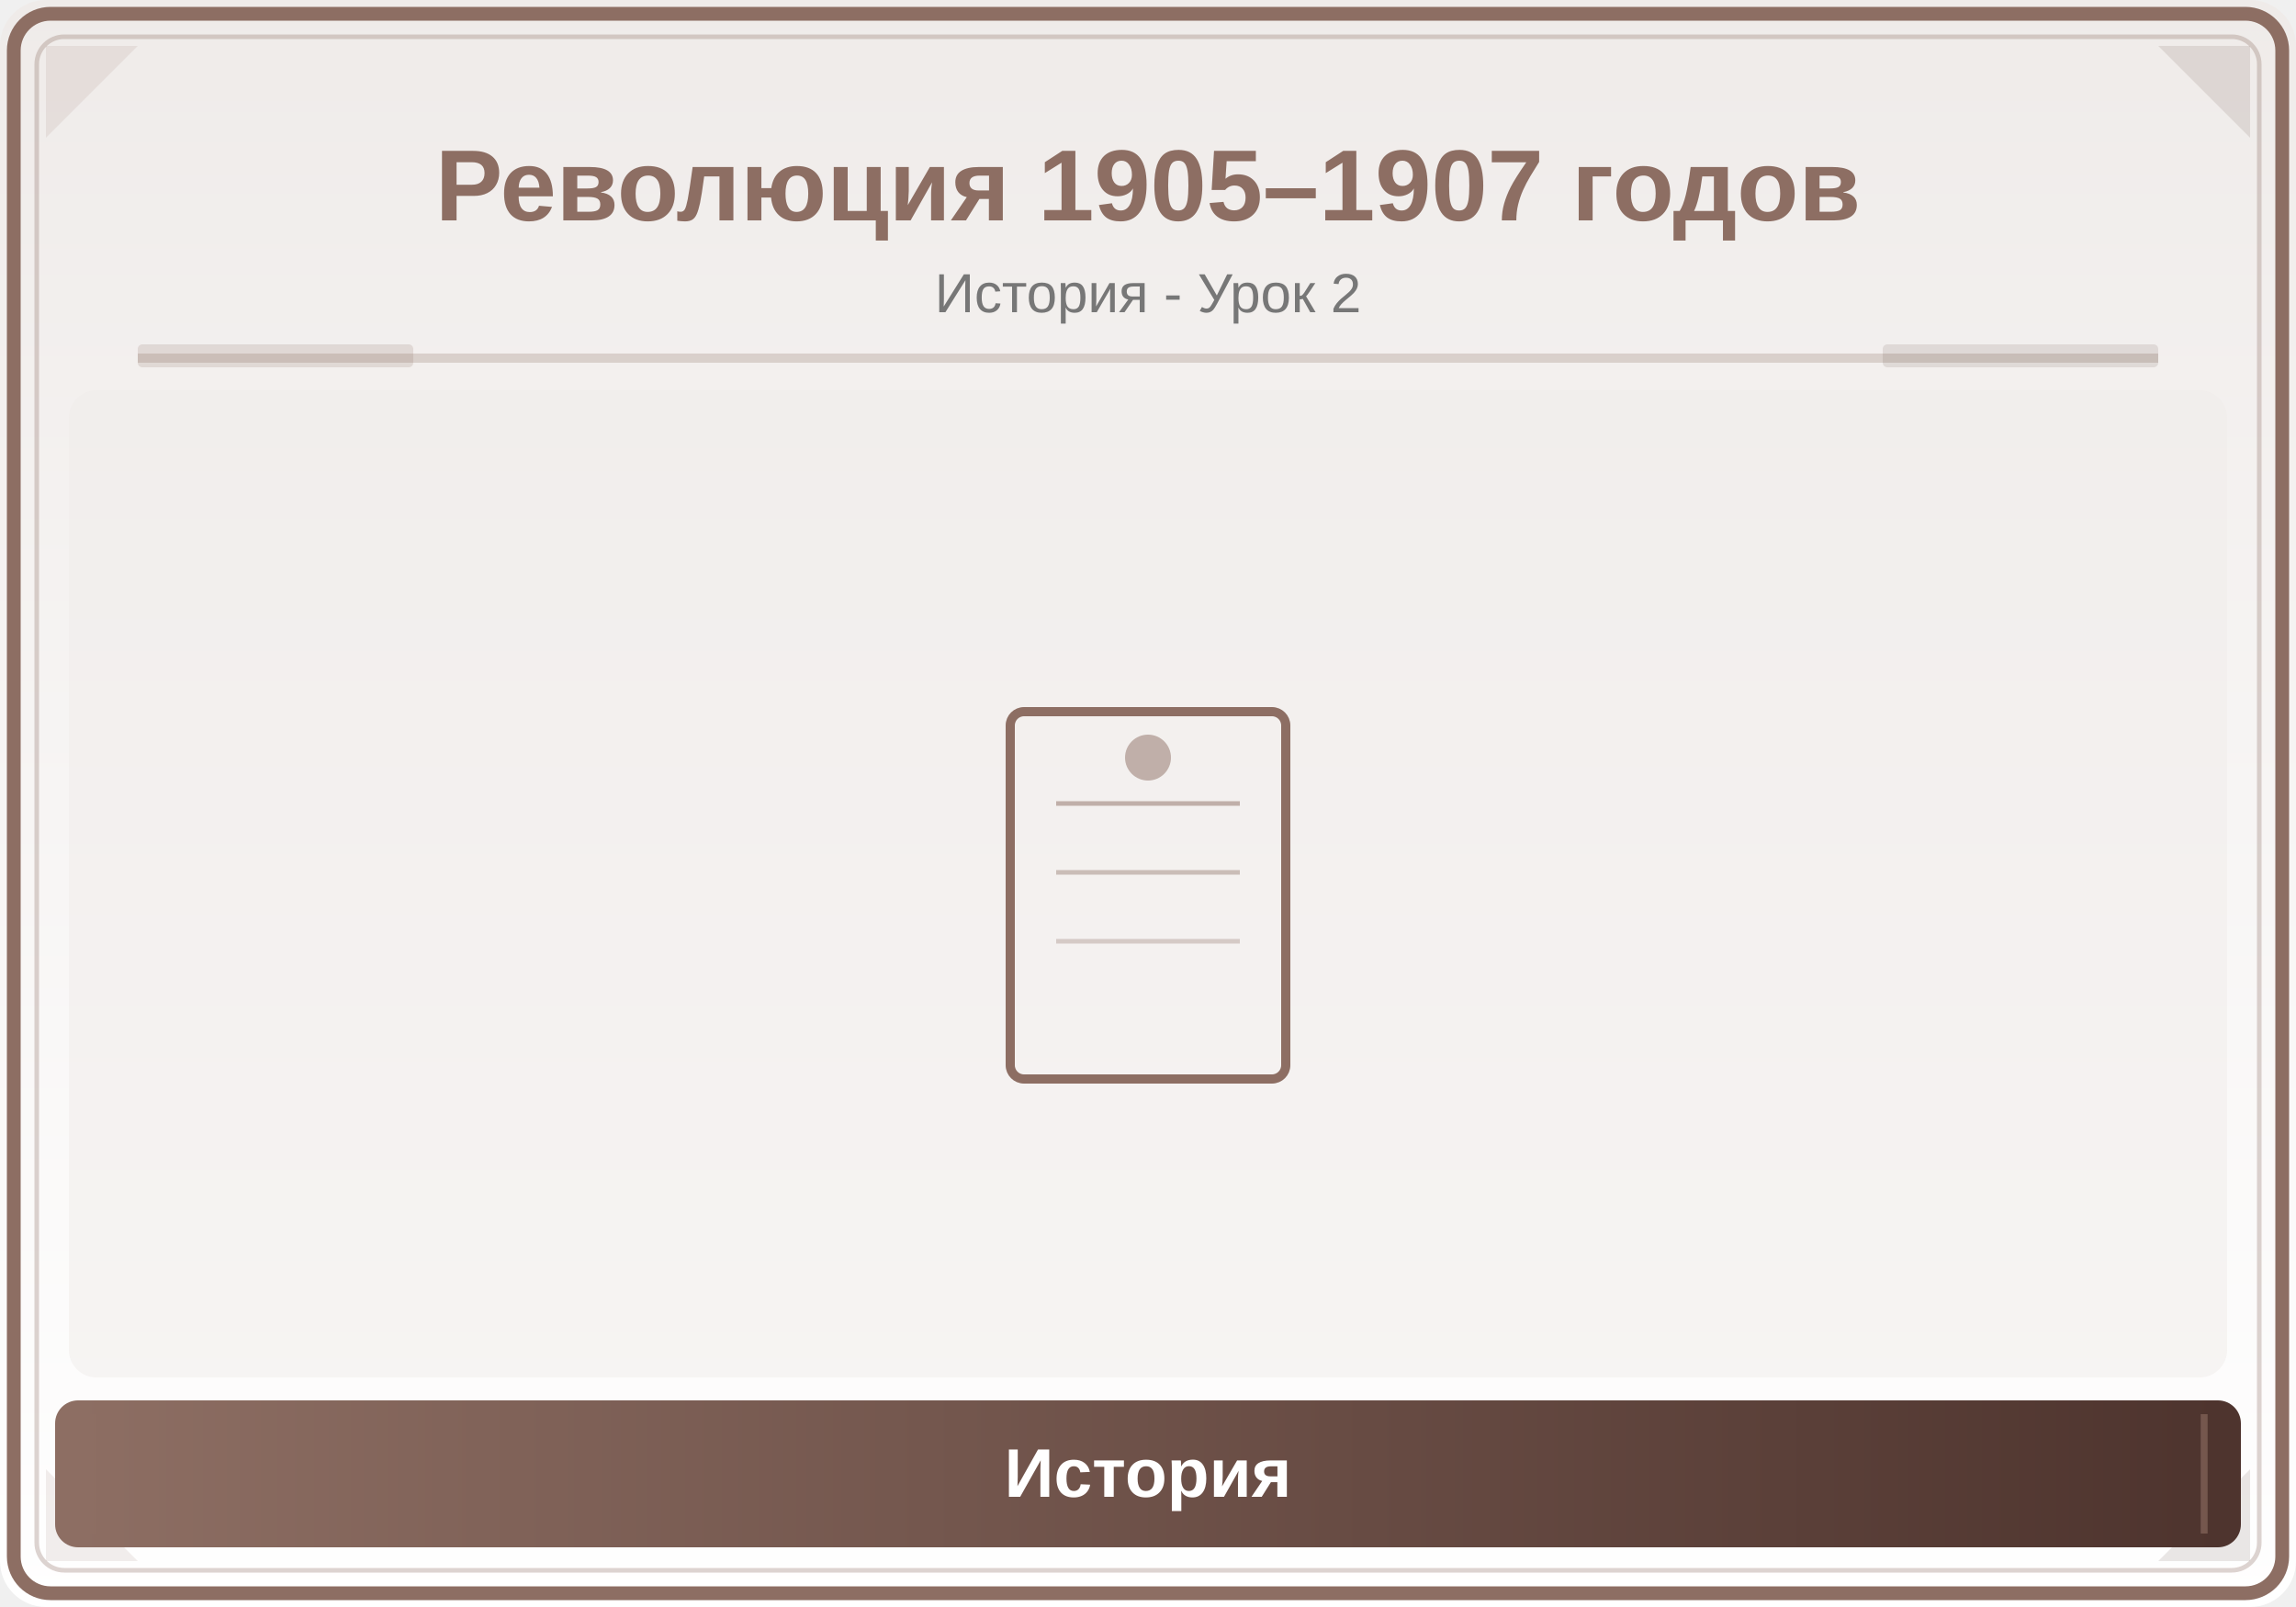
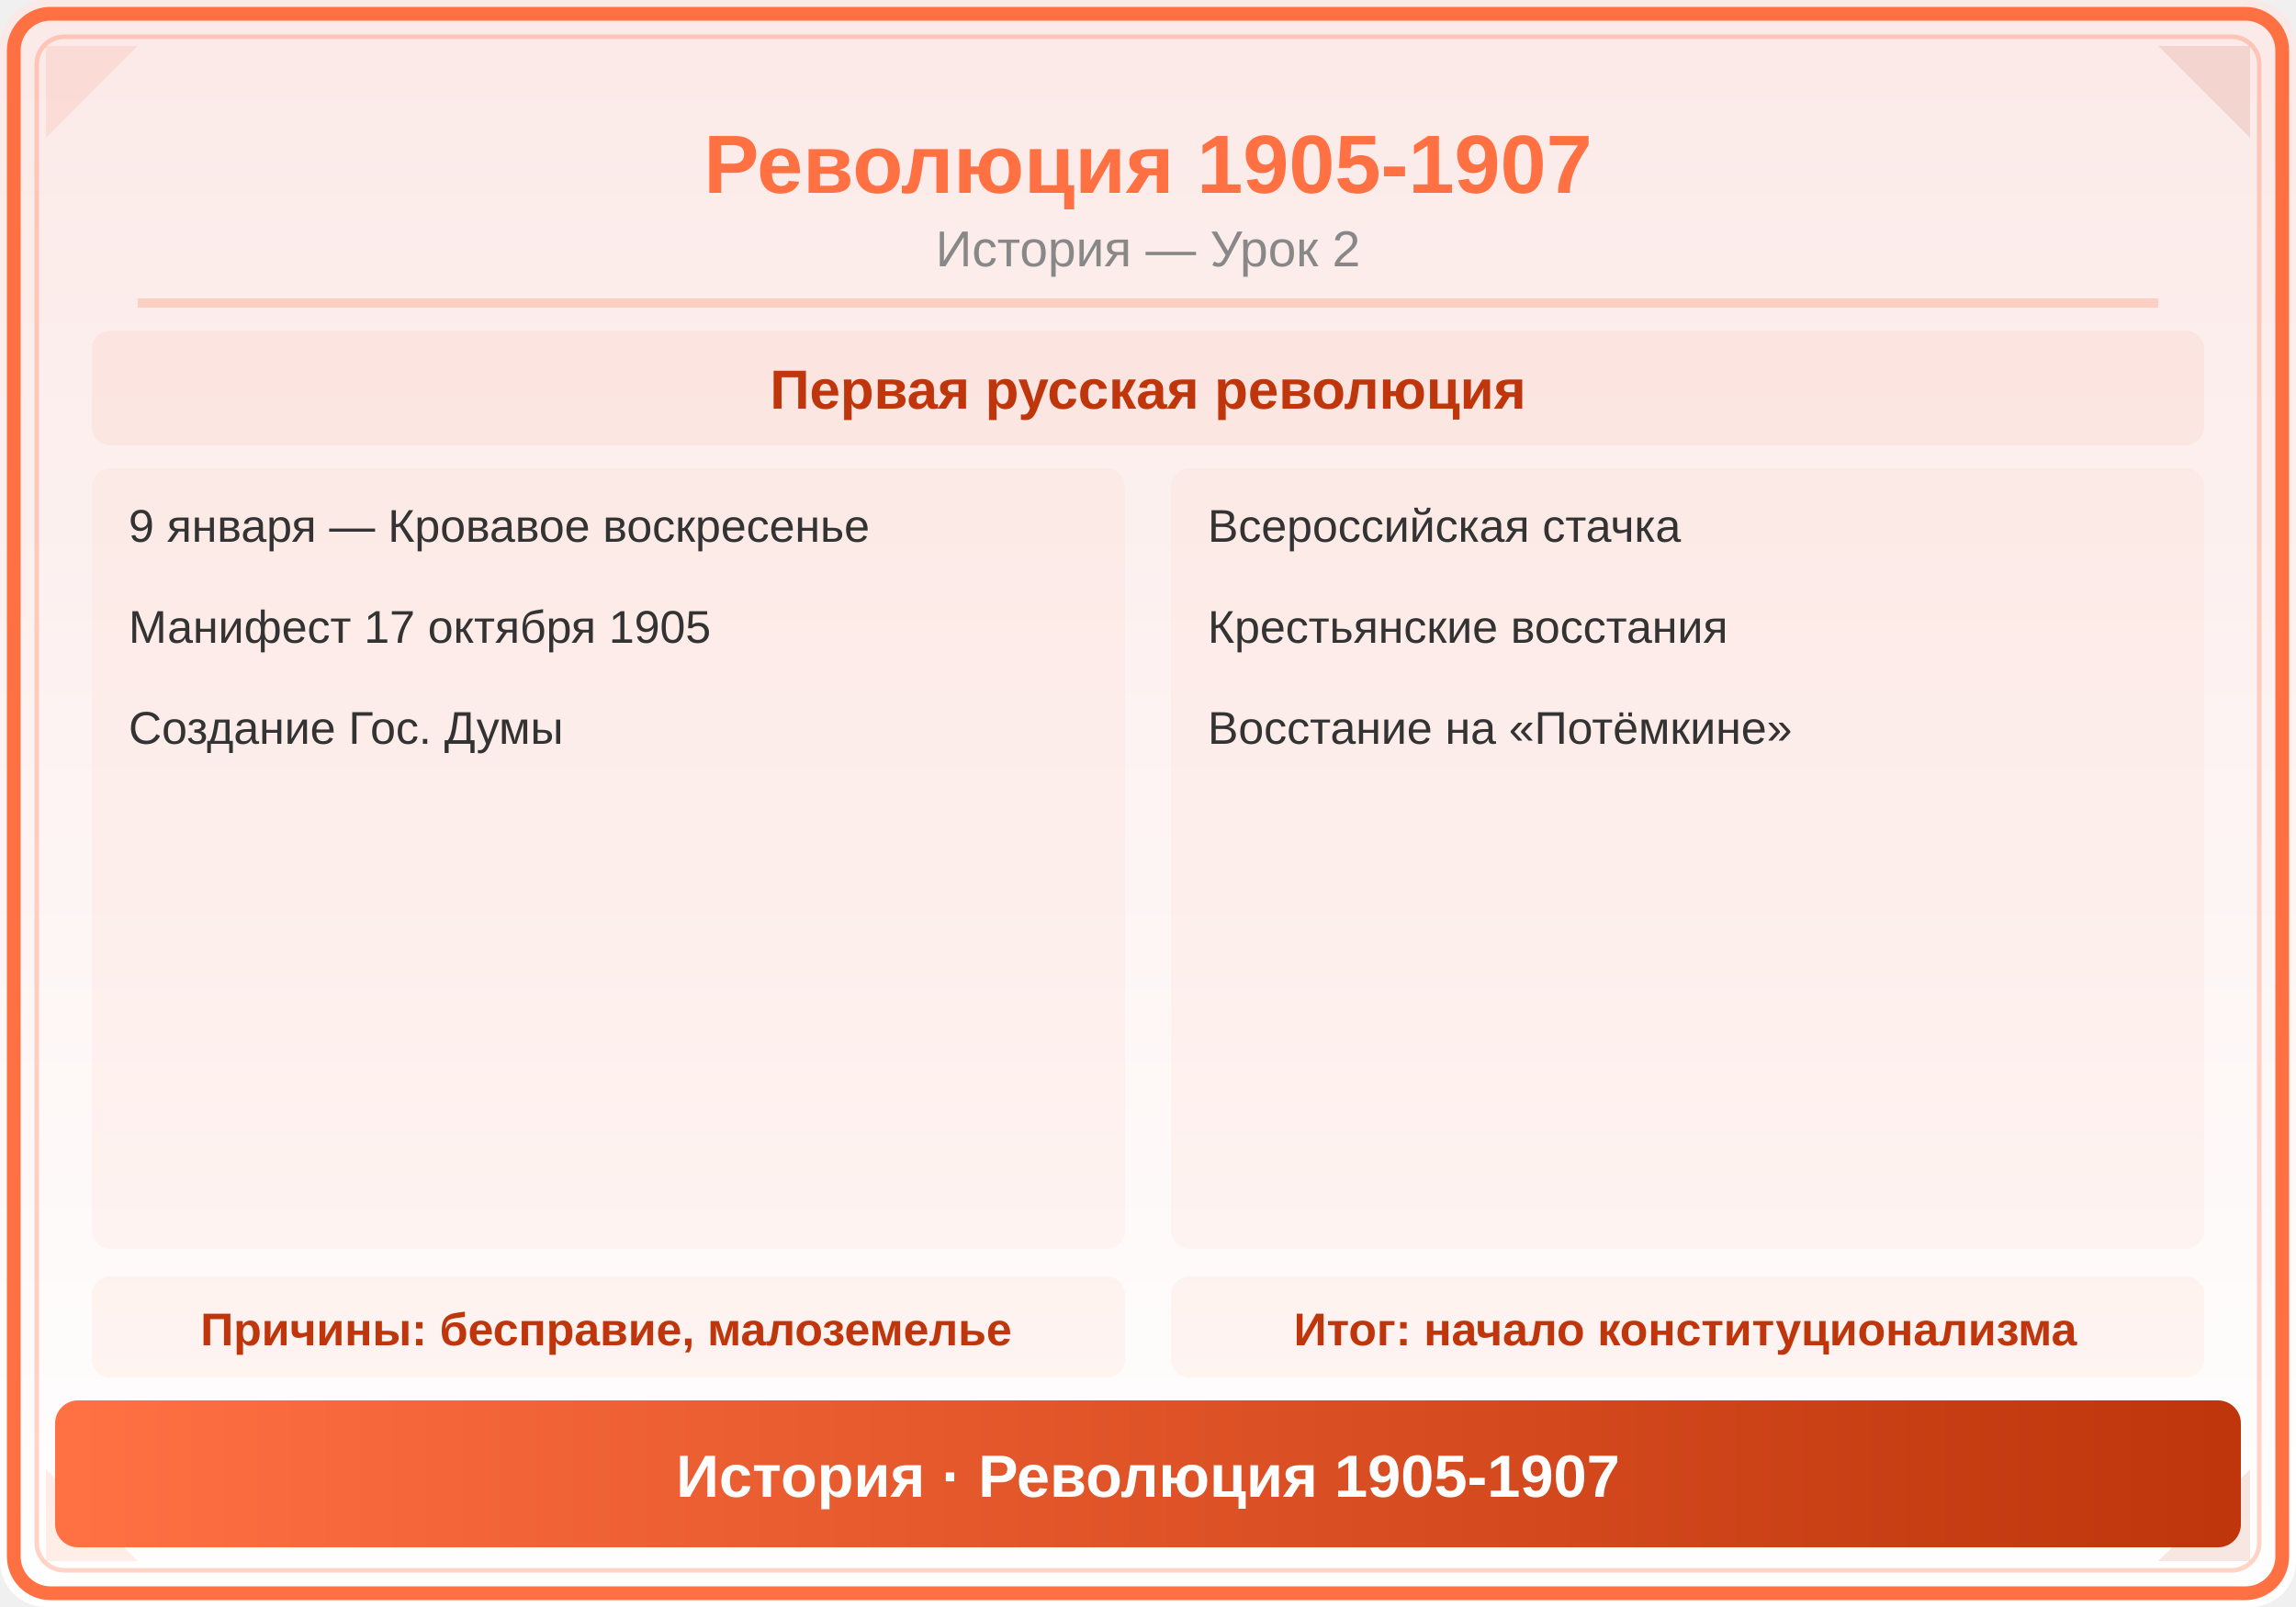
<svg xmlns="http://www.w3.org/2000/svg" viewBox="0 0 500 350">
  <defs>
    <linearGradient id="bg" x1="0" y1="0" x2="0" y2="1">
-       <stop offset="0%" stop-color="#EFEBE9" />
+       <stop offset="0%" stop-color="#FBE9E7" />
      <stop offset="100%" stop-color="#FFFFFF" />
    </linearGradient>
-     <linearGradient id="panel" x1="0" y1="0" x2="1" y2="0">
-       <stop offset="0%" stop-color="#8D6E63" />
-       <stop offset="100%" stop-color="#4E342E" />
+     <linearGradient id="hdr" x1="0" y1="0" x2="1" y2="0">
+       <stop offset="0%" stop-color="#FF7043" />
+       <stop offset="100%" stop-color="#BF360C" />
    </linearGradient>
  </defs>
  <rect width="500" height="350" fill="url(#bg)" rx="10" />
-   <rect x="3" y="3" width="494" height="344" rx="8" fill="none" stroke="#8D6E63" stroke-width="3" />
-   <rect x="8" y="8" width="484" height="334" rx="6" fill="none" stroke="#8D6E63" stroke-width="1" opacity="0.3" />
-   <polygon points="10,10 30,10 10,30" fill="#8D6E63" opacity="0.12" />
-   <polygon points="490,10 470,10 490,30" fill="#4E342E" opacity="0.12" />
-   <polygon points="10,340 30,340 10,320" fill="#8D6E63" opacity="0.12" />
-   <polygon points="490,340 470,340 490,320" fill="#4E342E" opacity="0.12" />
-   <text x="250" y="48" font-family="Arial,sans-serif" font-size="22" font-weight="bold" fill="#8D6E63" text-anchor="middle">Революция 1905–1907 годов</text>
-   <text x="250" y="68" font-family="Arial,sans-serif" font-size="12" fill="#777" text-anchor="middle">История - Урок 2</text>
-   <line x1="30" y1="78" x2="470" y2="78" stroke="#8D6E63" stroke-width="2" opacity="0.25" />
-   <rect x="30" y="75" width="60" height="5" fill="#8D6E63" opacity="0.18" rx="1" />
-   <rect x="410" y="75" width="60" height="5" fill="#4E342E" opacity="0.12" rx="1" />
-   <clipPath id="ill">
-     <rect x="15" y="85" width="470" height="215" rx="6" />
-   </clipPath>
-   <g clip-path="url(#ill)">
-     <rect x="15" y="85" width="470" height="215" fill="#EFEBE9" opacity="0.5" />
-     <rect x="220" y="155" width="60" height="80" rx="3" fill="none" stroke="#8D6E63" stroke-width="2" />
-     <line x1="230" y1="175" x2="270" y2="175" stroke="#8D6E63" stroke-width="1" opacity="0.5" />
-     <line x1="230" y1="190" x2="270" y2="190" stroke="#8D6E63" stroke-width="1" opacity="0.4" />
-     <line x1="230" y1="205" x2="270" y2="205" stroke="#8D6E63" stroke-width="1" opacity="0.3" />
-     <circle cx="250" cy="165" r="5" fill="#8D6E63" opacity="0.5" />
-   </g>
-   <rect x="12" y="305" width="476" height="32" rx="5" fill="url(#panel)" />
-   <line x1="20" y1="308" x2="20" y2="334" stroke="#8D6E63" stroke-width="1.5" opacity="0.6" />
-   <line x1="480" y1="308" x2="480" y2="334" stroke="#8D6E63" stroke-width="1.5" opacity="0.6" />
-   <text x="250" y="326" font-family="Arial,sans-serif" font-size="15" text-anchor="middle" fill="white" font-weight="bold">История</text>
+   <rect x="3" y="3" width="494" height="344" rx="8" fill="none" stroke="#FF7043" stroke-width="3" />
+   <rect x="8" y="8" width="484" height="334" rx="6" fill="none" stroke="#FF7043" stroke-width="1" opacity="0.3" />
+   <polygon points="10,10 30,10 10,30" fill="#FF7043" opacity="0.12" />
+   <polygon points="490,10 470,10 490,30" fill="#BF360C" opacity="0.12" />
+   <polygon points="10,340 30,340 10,320" fill="#FF7043" opacity="0.12" />
+   <polygon points="490,340 470,340 490,320" fill="#BF360C" opacity="0.12" />
+   <text x="250" y="42" font-family="Arial,sans-serif" font-size="18" font-weight="bold" fill="#FF7043" text-anchor="middle">Революция 1905-1907</text>
+   <text x="250" y="58" font-family="Arial,sans-serif" font-size="11" fill="#888" text-anchor="middle">История — Урок 2</text>
+   <line x1="30" y1="66" x2="470" y2="66" stroke="#FF7043" stroke-width="2" opacity="0.25" />
+   <rect x="20" y="72" width="460" height="25" rx="4" fill="#FF7043" opacity="0.07" />
+   <text x="250" y="89" font-family="Arial,sans-serif" font-size="12" fill="#BF360C" text-anchor="middle" font-weight="bold">Первая русская революция</text>
+   <rect x="20" y="102" width="225" height="170" rx="4" fill="#FF7043" opacity="0.05" />
+   <text x="28" y="118" font-family="Arial,sans-serif" font-size="10" fill="#333" text-anchor="start">9 января — Кровавое воскресенье</text>
+   <text x="28" y="140" font-family="Arial,sans-serif" font-size="10" fill="#333" text-anchor="start">Манифест 17 октября 1905</text>
+   <text x="28" y="162" font-family="Arial,sans-serif" font-size="10" fill="#333" text-anchor="start">Создание Гос. Думы</text>
+   <rect x="255" y="102" width="225" height="170" rx="4" fill="#FF7043" opacity="0.05" />
+   <text x="263" y="118" font-family="Arial,sans-serif" font-size="10" fill="#333" text-anchor="start">Всероссийская стачка</text>
+   <text x="263" y="140" font-family="Arial,sans-serif" font-size="10" fill="#333" text-anchor="start">Крестьянские восстания</text>
+   <text x="263" y="162" font-family="Arial,sans-serif" font-size="10" fill="#333" text-anchor="start">Восстание на «Потёмкине»</text>
+   <rect x="20" y="278" width="225" height="22" rx="4" fill="#FF7043" opacity="0.06" />
+   <text x="132" y="293" font-family="Arial,sans-serif" font-size="10" fill="#BF360C" text-anchor="middle" font-weight="bold">Причины: бесправие, малоземелье</text>
+   <rect x="255" y="278" width="225" height="22" rx="4" fill="#FF7043" opacity="0.06" />
+   <text x="367" y="293" font-family="Arial,sans-serif" font-size="10" fill="#BF360C" text-anchor="middle" font-weight="bold">Итог: начало конституционализма</text>
+   <rect x="12" y="305" width="476" height="32" rx="5" fill="url(#hdr)" />
+   <text x="250" y="326" font-family="Arial,sans-serif" font-size="13" text-anchor="middle" fill="white" font-weight="bold">История · Революция 1905-1907</text>
</svg>
